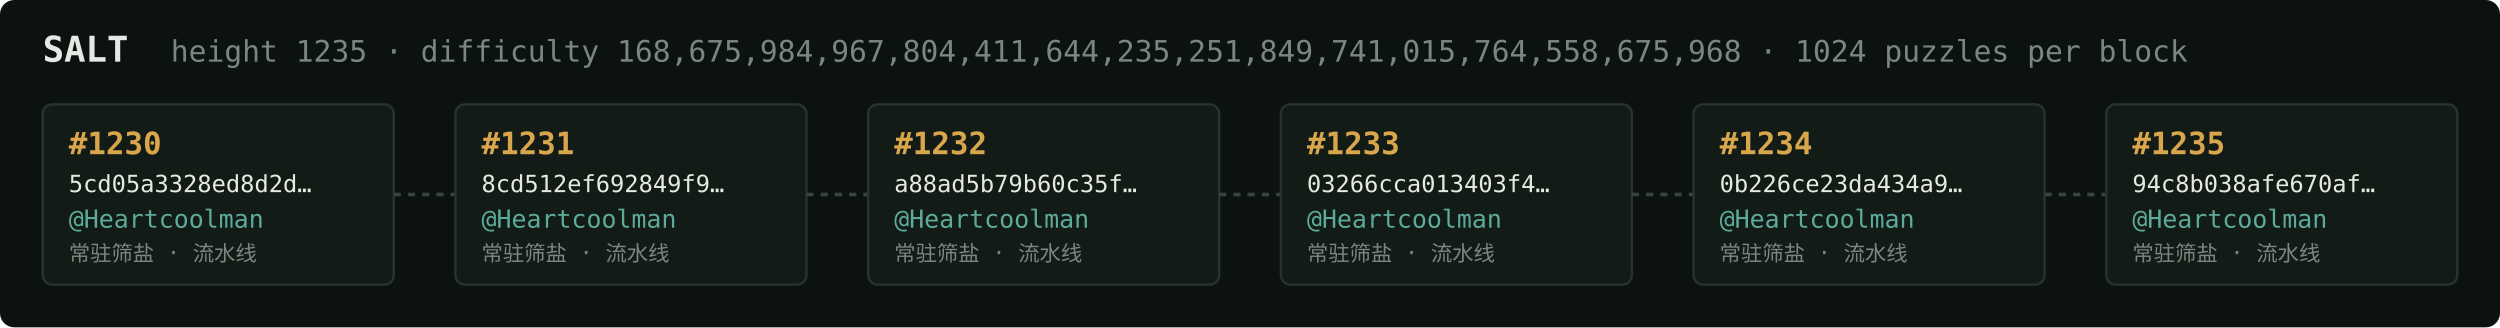
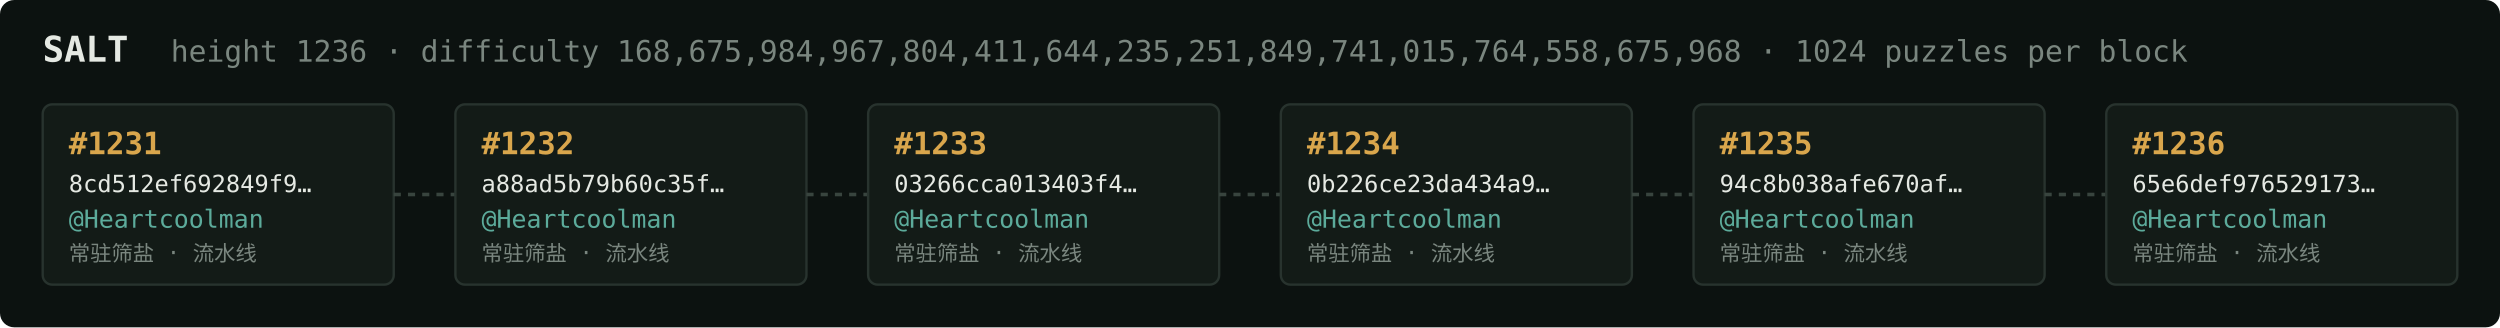
<svg xmlns="http://www.w3.org/2000/svg" width="1054" height="138" viewBox="0 0 1054 138" font-family="ui-monospace,SFMono-Regular,Menlo,monospace">
  <rect fill="#0c1210" width="1054" height="138" rx="6" />
  <text x="18" y="26" fill="#e5e9e3" font-size="15" font-weight="700">SALT</text>
-   <text x="72" y="26" fill="#7a867f" font-size="12.5">height 1235 · difficulty 168,675,984,967,804,411,644,235,251,849,741,015,764,558,675,968 · 1024 puzzles per block</text>
+   <text x="72" y="26" fill="#7a867f" font-size="12.5">height 1236 · difficulty 168,675,984,967,804,411,644,235,251,849,741,015,764,558,675,968 · 1024 puzzles per block</text>
  <rect x="18" y="44" width="148" height="76" rx="4" fill="#131b17" stroke="#28332e" stroke-width="1" />
-   <text x="29" y="65" fill="#d9a64c" font-size="13" font-weight="700">#1230</text>
-   <text x="29" y="81" fill="#e5e9e3" font-size="10">5cd05a3328ed8d2d…</text>
+   <text x="29" y="65" fill="#d9a64c" font-size="13" font-weight="700">#1231</text>
+   <text x="29" y="81" fill="#e5e9e3" font-size="10">8cd512ef692849f9…</text>
  <text x="29" y="96" fill="#5cab9b" font-size="10.5">@Heartcoolman</text>
  <text x="29" y="110" fill="#7a867f" font-size="9">常驻筛盐 · 流水线</text>
  <line x1="166" y1="82.0" x2="192" y2="82.0" stroke="#38443e" stroke-width="1.5" stroke-dasharray="3 3" />
  <rect x="192" y="44" width="148" height="76" rx="4" fill="#131b17" stroke="#28332e" stroke-width="1" />
-   <text x="203" y="65" fill="#d9a64c" font-size="13" font-weight="700">#1231</text>
-   <text x="203" y="81" fill="#e5e9e3" font-size="10">8cd512ef692849f9…</text>
+   <text x="203" y="65" fill="#d9a64c" font-size="13" font-weight="700">#1232</text>
+   <text x="203" y="81" fill="#e5e9e3" font-size="10">a88ad5b79b60c35f…</text>
  <text x="203" y="96" fill="#5cab9b" font-size="10.5">@Heartcoolman</text>
  <text x="203" y="110" fill="#7a867f" font-size="9">常驻筛盐 · 流水线</text>
  <line x1="340" y1="82.0" x2="366" y2="82.0" stroke="#38443e" stroke-width="1.5" stroke-dasharray="3 3" />
  <rect x="366" y="44" width="148" height="76" rx="4" fill="#131b17" stroke="#28332e" stroke-width="1" />
-   <text x="377" y="65" fill="#d9a64c" font-size="13" font-weight="700">#1232</text>
-   <text x="377" y="81" fill="#e5e9e3" font-size="10">a88ad5b79b60c35f…</text>
+   <text x="377" y="65" fill="#d9a64c" font-size="13" font-weight="700">#1233</text>
+   <text x="377" y="81" fill="#e5e9e3" font-size="10">03266cca013403f4…</text>
  <text x="377" y="96" fill="#5cab9b" font-size="10.5">@Heartcoolman</text>
  <text x="377" y="110" fill="#7a867f" font-size="9">常驻筛盐 · 流水线</text>
  <line x1="514" y1="82.0" x2="540" y2="82.0" stroke="#38443e" stroke-width="1.5" stroke-dasharray="3 3" />
  <rect x="540" y="44" width="148" height="76" rx="4" fill="#131b17" stroke="#28332e" stroke-width="1" />
-   <text x="551" y="65" fill="#d9a64c" font-size="13" font-weight="700">#1233</text>
-   <text x="551" y="81" fill="#e5e9e3" font-size="10">03266cca013403f4…</text>
+   <text x="551" y="65" fill="#d9a64c" font-size="13" font-weight="700">#1234</text>
+   <text x="551" y="81" fill="#e5e9e3" font-size="10">0b226ce23da434a9…</text>
  <text x="551" y="96" fill="#5cab9b" font-size="10.5">@Heartcoolman</text>
  <text x="551" y="110" fill="#7a867f" font-size="9">常驻筛盐 · 流水线</text>
  <line x1="688" y1="82.0" x2="714" y2="82.0" stroke="#38443e" stroke-width="1.5" stroke-dasharray="3 3" />
  <rect x="714" y="44" width="148" height="76" rx="4" fill="#131b17" stroke="#28332e" stroke-width="1" />
-   <text x="725" y="65" fill="#d9a64c" font-size="13" font-weight="700">#1234</text>
-   <text x="725" y="81" fill="#e5e9e3" font-size="10">0b226ce23da434a9…</text>
+   <text x="725" y="65" fill="#d9a64c" font-size="13" font-weight="700">#1235</text>
+   <text x="725" y="81" fill="#e5e9e3" font-size="10">94c8b038afe670af…</text>
  <text x="725" y="96" fill="#5cab9b" font-size="10.5">@Heartcoolman</text>
  <text x="725" y="110" fill="#7a867f" font-size="9">常驻筛盐 · 流水线</text>
  <line x1="862" y1="82.0" x2="888" y2="82.0" stroke="#38443e" stroke-width="1.5" stroke-dasharray="3 3" />
  <rect x="888" y="44" width="148" height="76" rx="4" fill="#131b17" stroke="#28332e" stroke-width="1" />
-   <text x="899" y="65" fill="#d9a64c" font-size="13" font-weight="700">#1235</text>
-   <text x="899" y="81" fill="#e5e9e3" font-size="10">94c8b038afe670af…</text>
+   <text x="899" y="65" fill="#d9a64c" font-size="13" font-weight="700">#1236</text>
+   <text x="899" y="81" fill="#e5e9e3" font-size="10">65e6def976529173…</text>
  <text x="899" y="96" fill="#5cab9b" font-size="10.5">@Heartcoolman</text>
  <text x="899" y="110" fill="#7a867f" font-size="9">常驻筛盐 · 流水线</text>
</svg>
